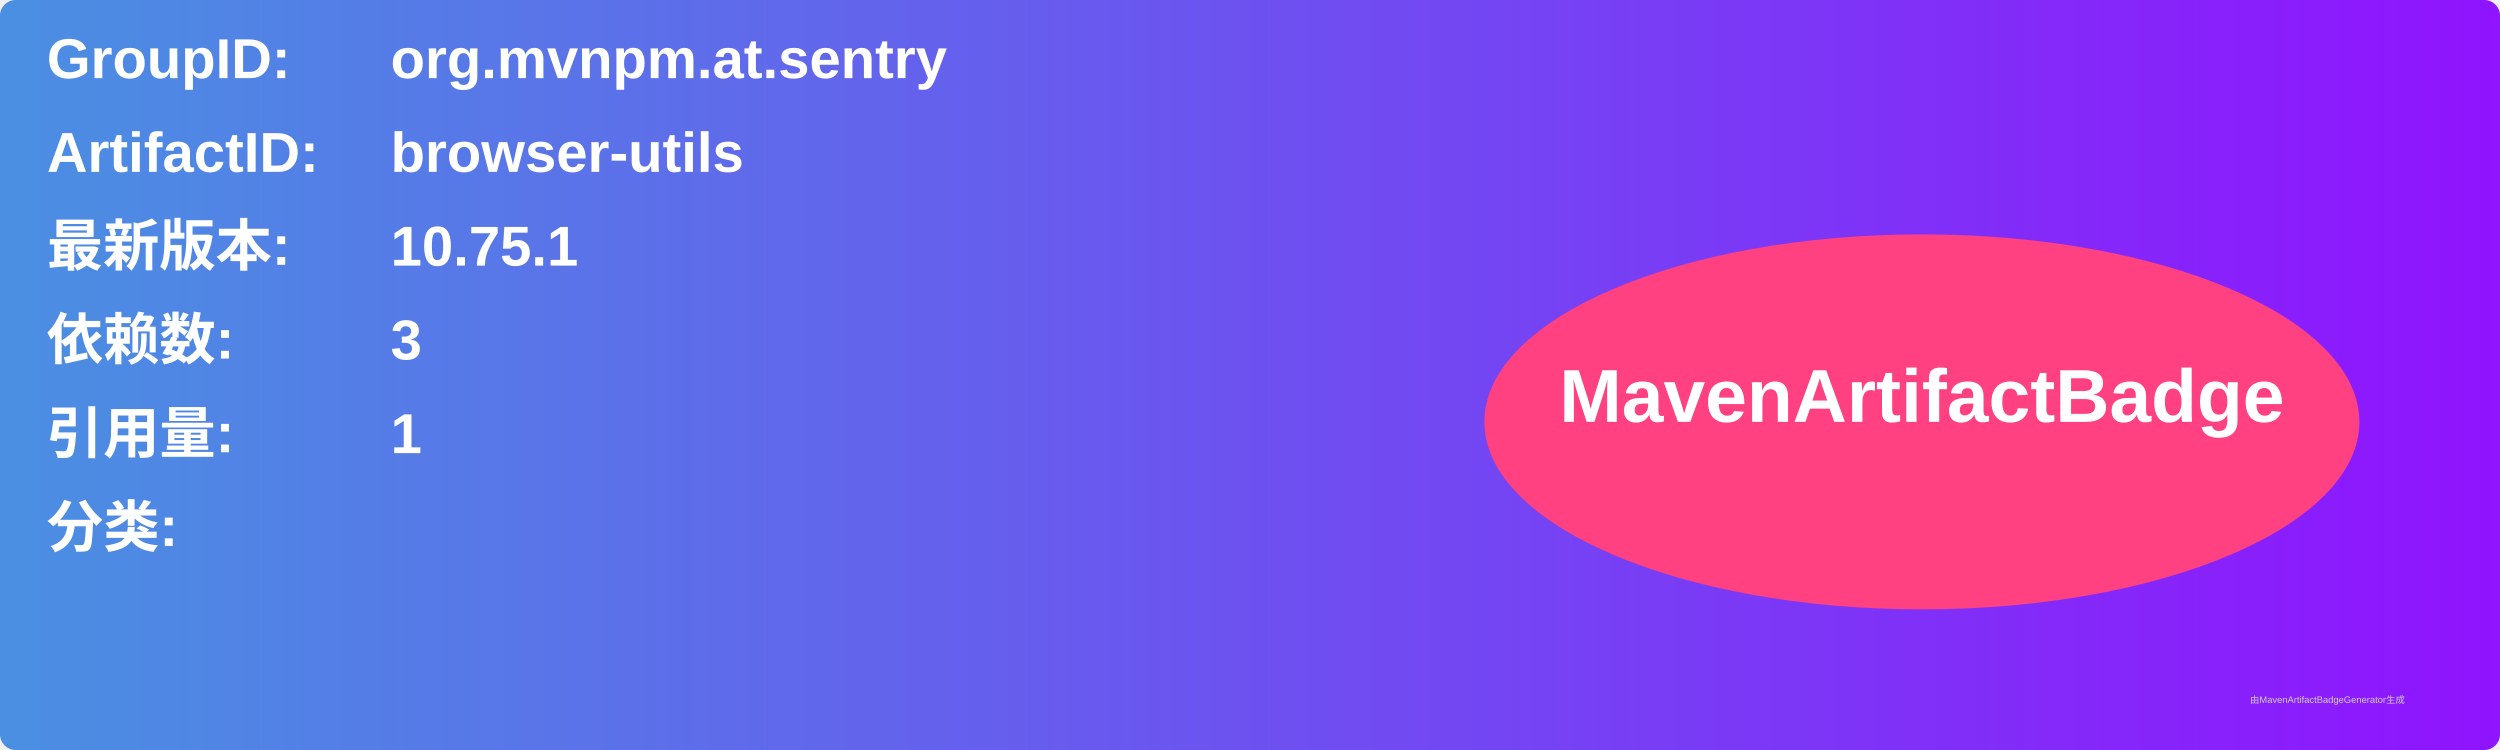
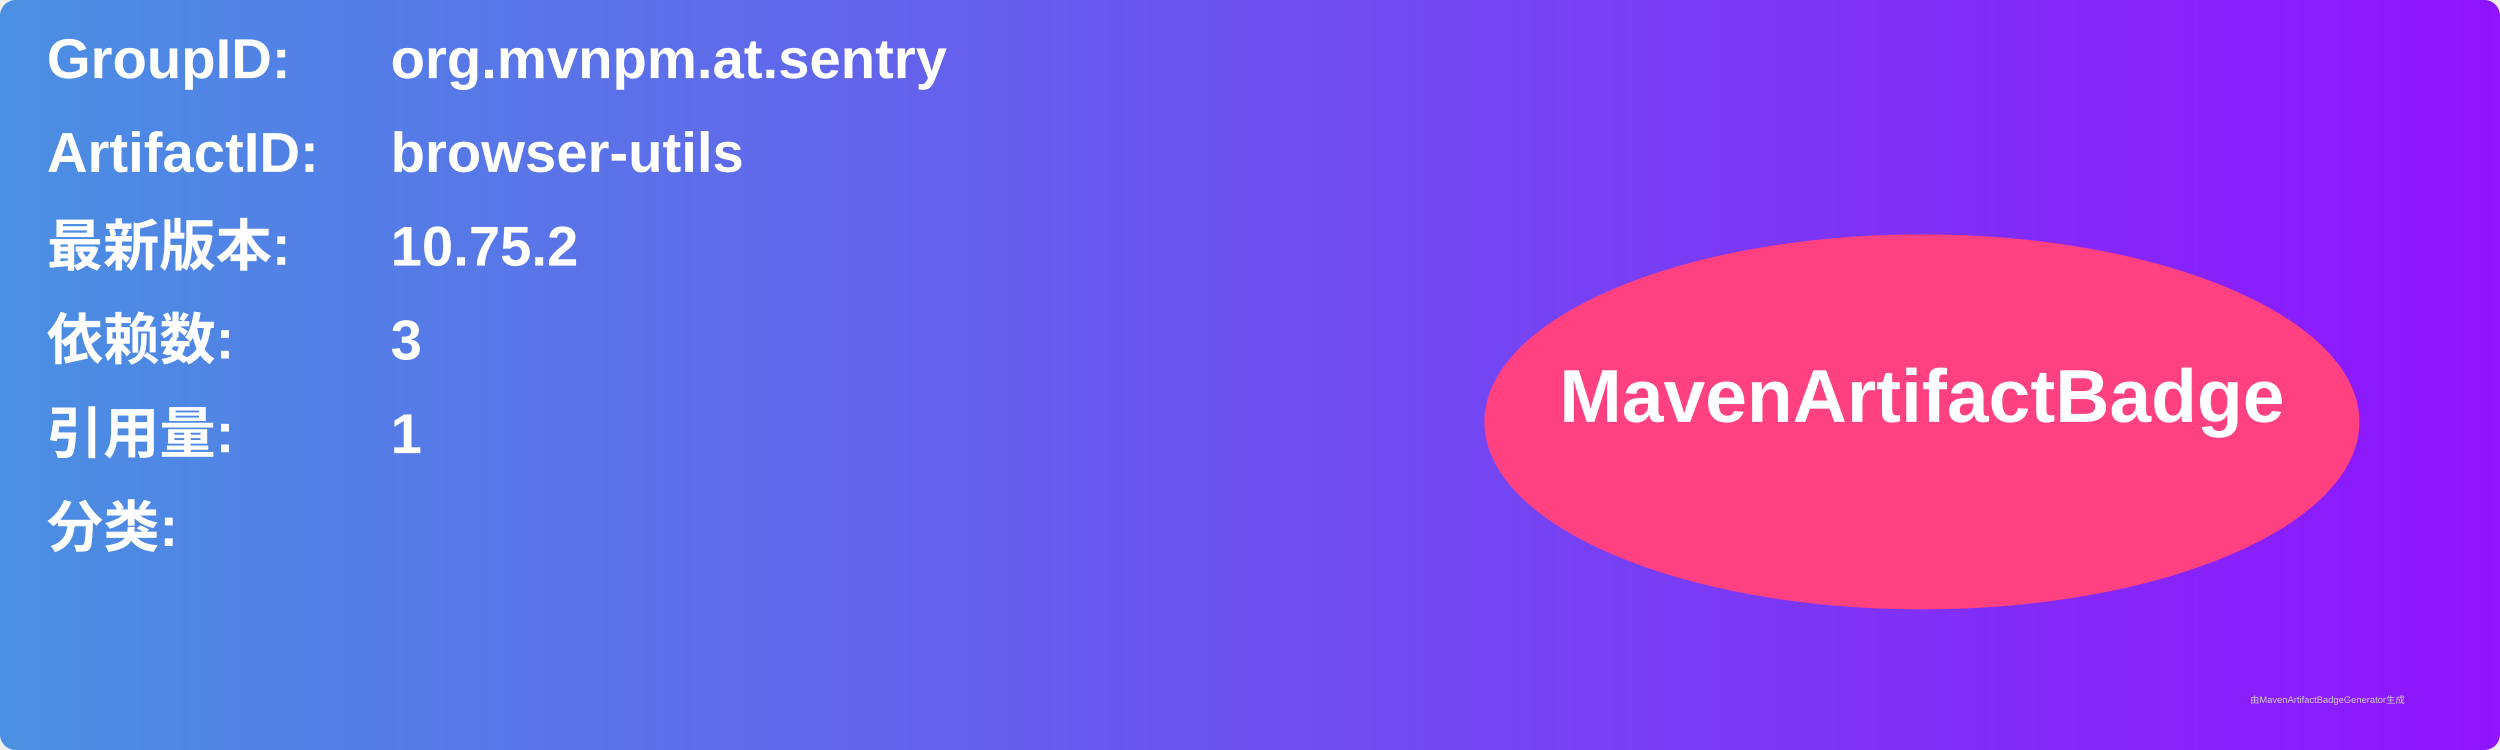
<svg xmlns="http://www.w3.org/2000/svg" width="800" height="240" viewBox="0 0 800 240">
  <linearGradient id="grad" x1="0%" y1="0%" x2="100%" y2="0%">
    <stop offset="0%" stop-color="#4a90e2" />
    <stop offset="100%" stop-color="#9013fe" />
  </linearGradient>
  <rect width="100%" height="100%" rx="5" ry="5" fill="url(#grad)" />
  <g transform="translate(15, 15)">
    <text x="0" y="10" font-family="Arial" font-size="18" fill="white" font-weight="bold" width="260">GroupID:</text>
    <text x="110" y="10" font-family="Arial" font-size="18" fill="white" font-weight="bold" width="460">org.mvnpm.at.sentry</text>
    <text x="0" y="40" font-family="Arial" font-size="18" fill="white" font-weight="bold" width="260">ArtifactID:</text>
    <text x="110" y="40" font-family="Arial" font-size="18" fill="white" font-weight="bold" width="460">browser-utils</text>
    <text x="0" y="70" font-family="Arial" font-size="18" fill="white" font-weight="bold">最新版本:</text>
    <text x="110" y="70" font-family="Arial" font-size="18" fill="white" font-weight="bold">
-       <tspan font-weight="bold">10.75.1</tspan>
+       <tspan font-weight="bold">10.75.2</tspan>
    </text>
    <text x="0" y="100" font-family="Arial" font-size="18" fill="white" font-weight="bold">依赖数: </text>
    <text x="110" y="100" font-family="Arial" font-size="18" fill="white">
      <tspan font-weight="bold">3</tspan>
    </text>
    <text x="0" y="130" font-family="Arial" font-size="18" fill="white" font-weight="bold">引用量: </text>
    <text x="110" y="130" font-family="Arial" font-size="18" fill="white">
      <tspan font-weight="bold">1</tspan>
    </text>
    <text x="0" y="160" font-family="Arial" font-size="18" fill="white" font-weight="bold">分类:</text>
    <text x="10" y="190" font-family="Arial" font-size="10" fill="white">
      <tspan font-weight="bold" />
    </text>
    <ellipse cx="600" cy="120" rx="140" ry="60" fill="#ff4081" />
    <text x="600" y="120" text-anchor="middle" font-family="Arial" font-size="24" fill="white" font-weight="bold">MavenArtifactBadge</text>
  </g>
  <text x="720" y="225" font-family="Arial" font-size="3" fill="#d0d0d0">由MavenArtifactBadgeGenerator生成</text>
</svg>
